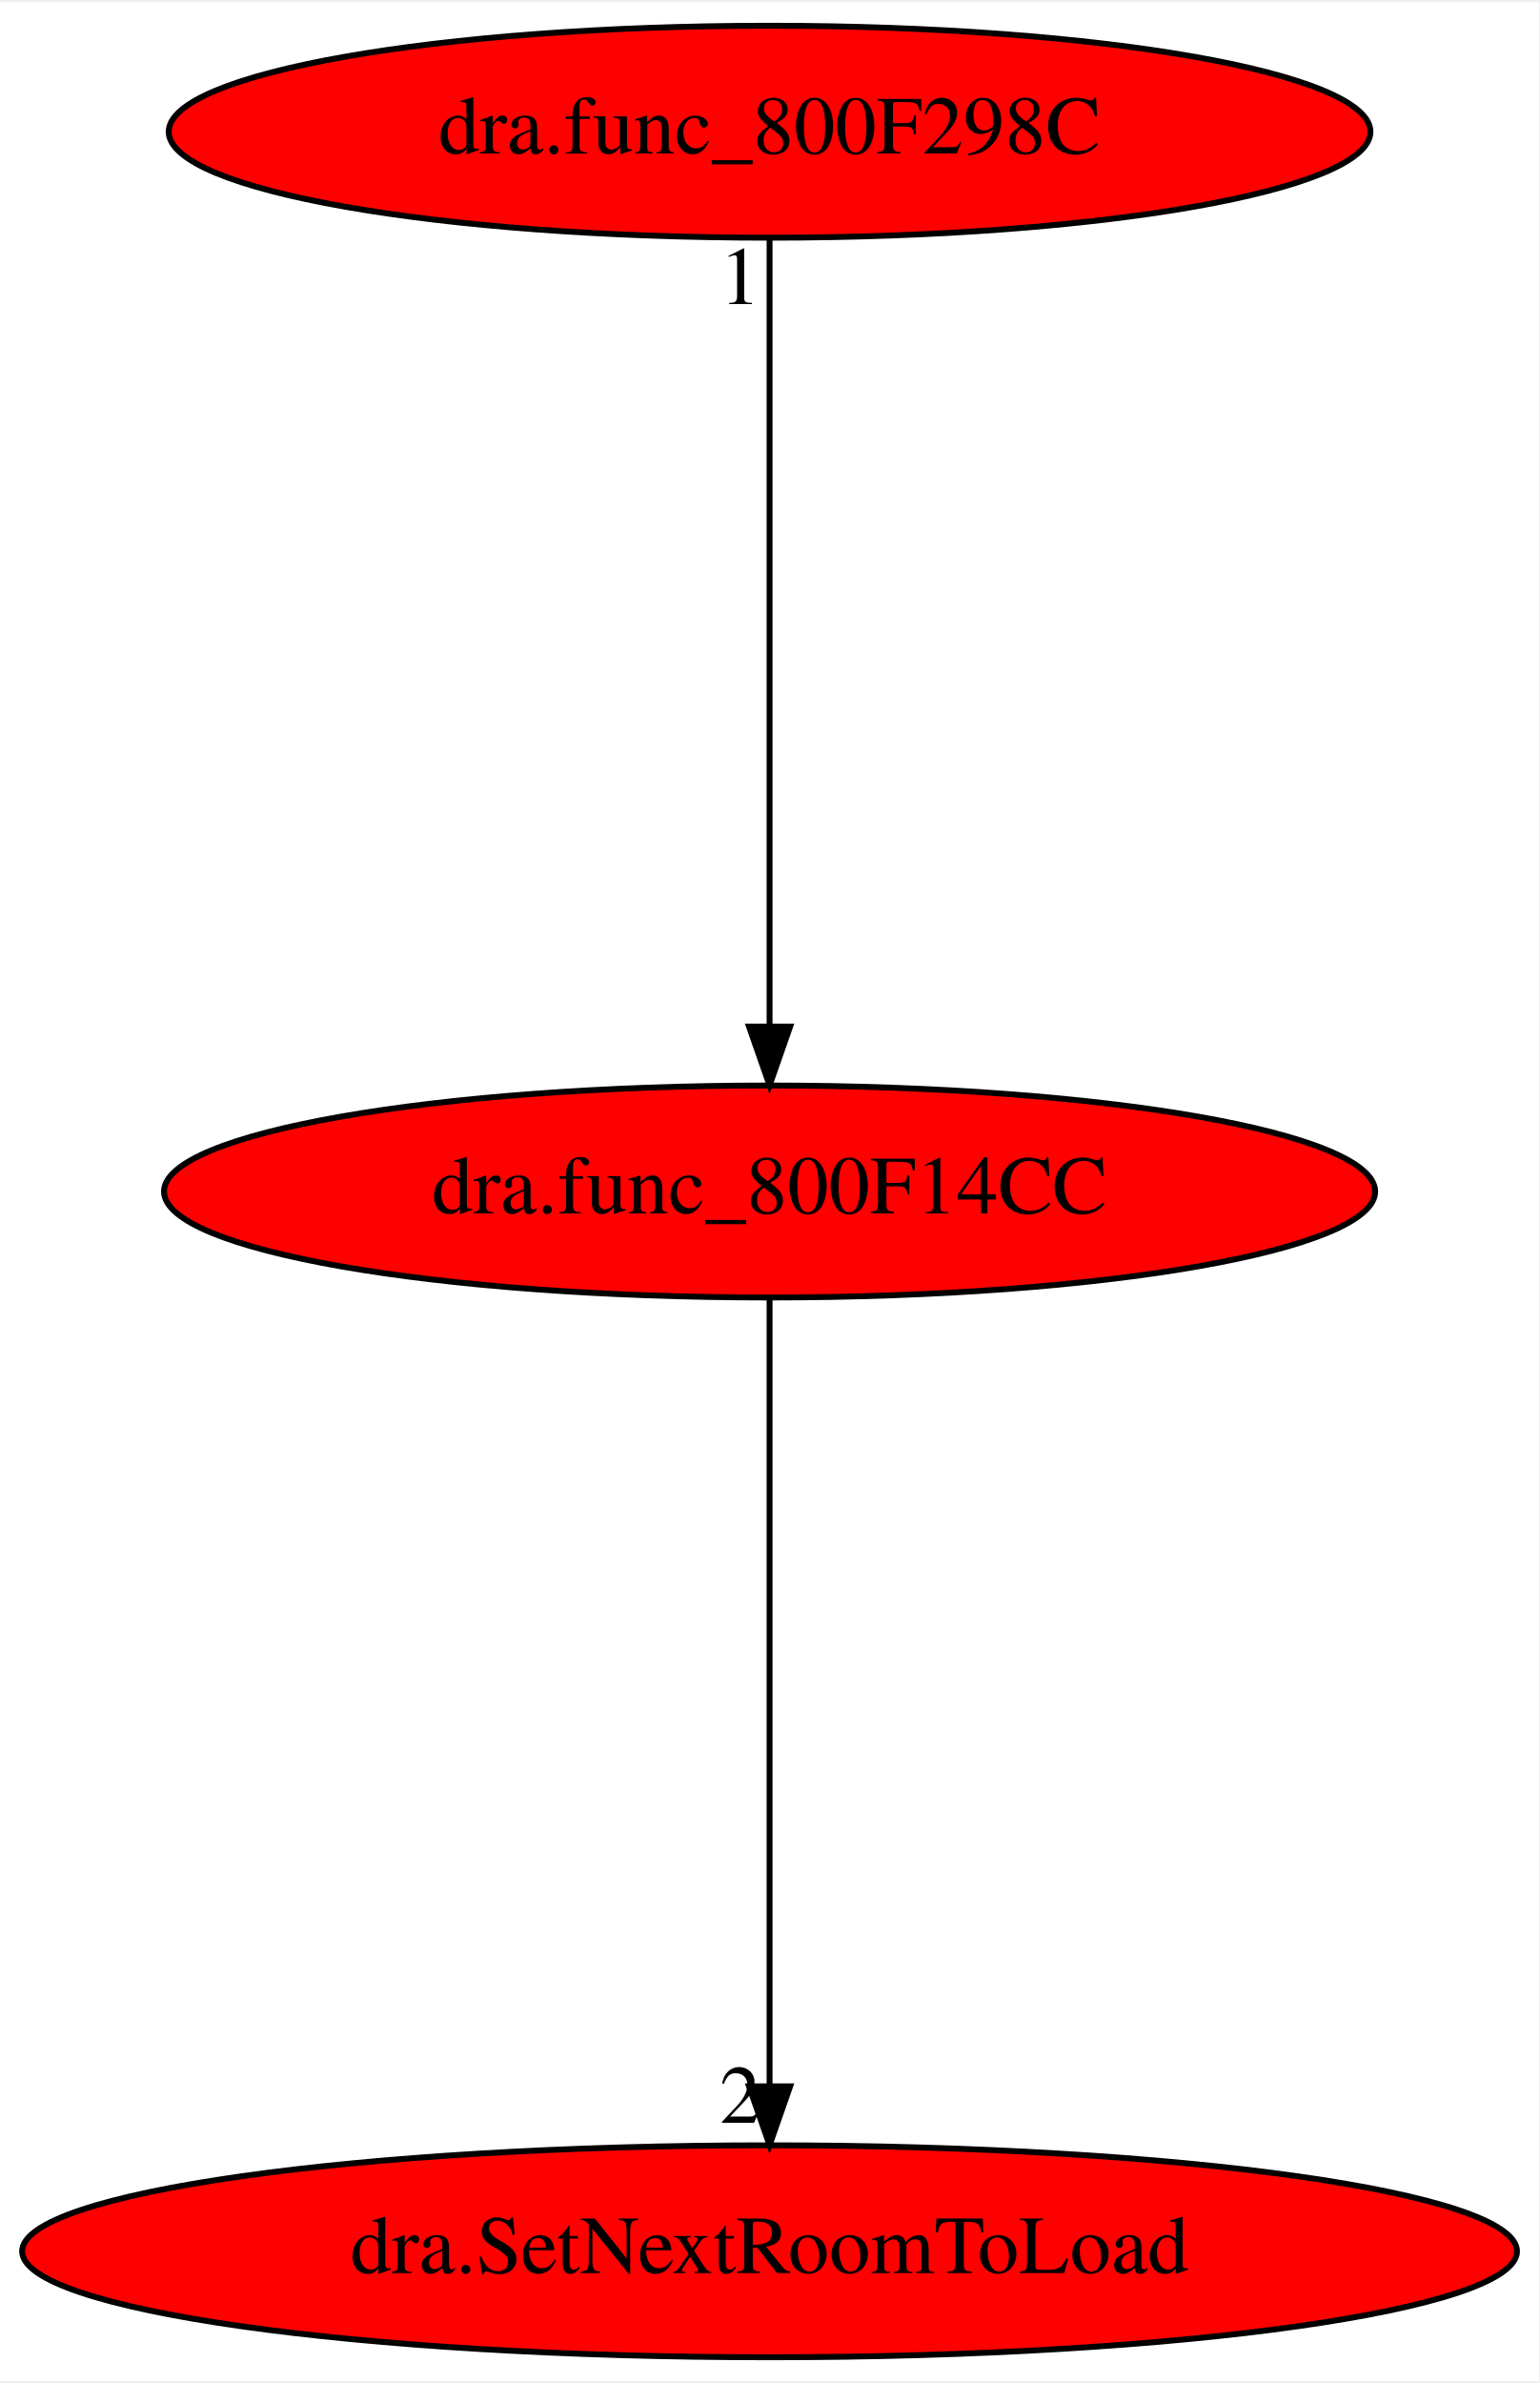
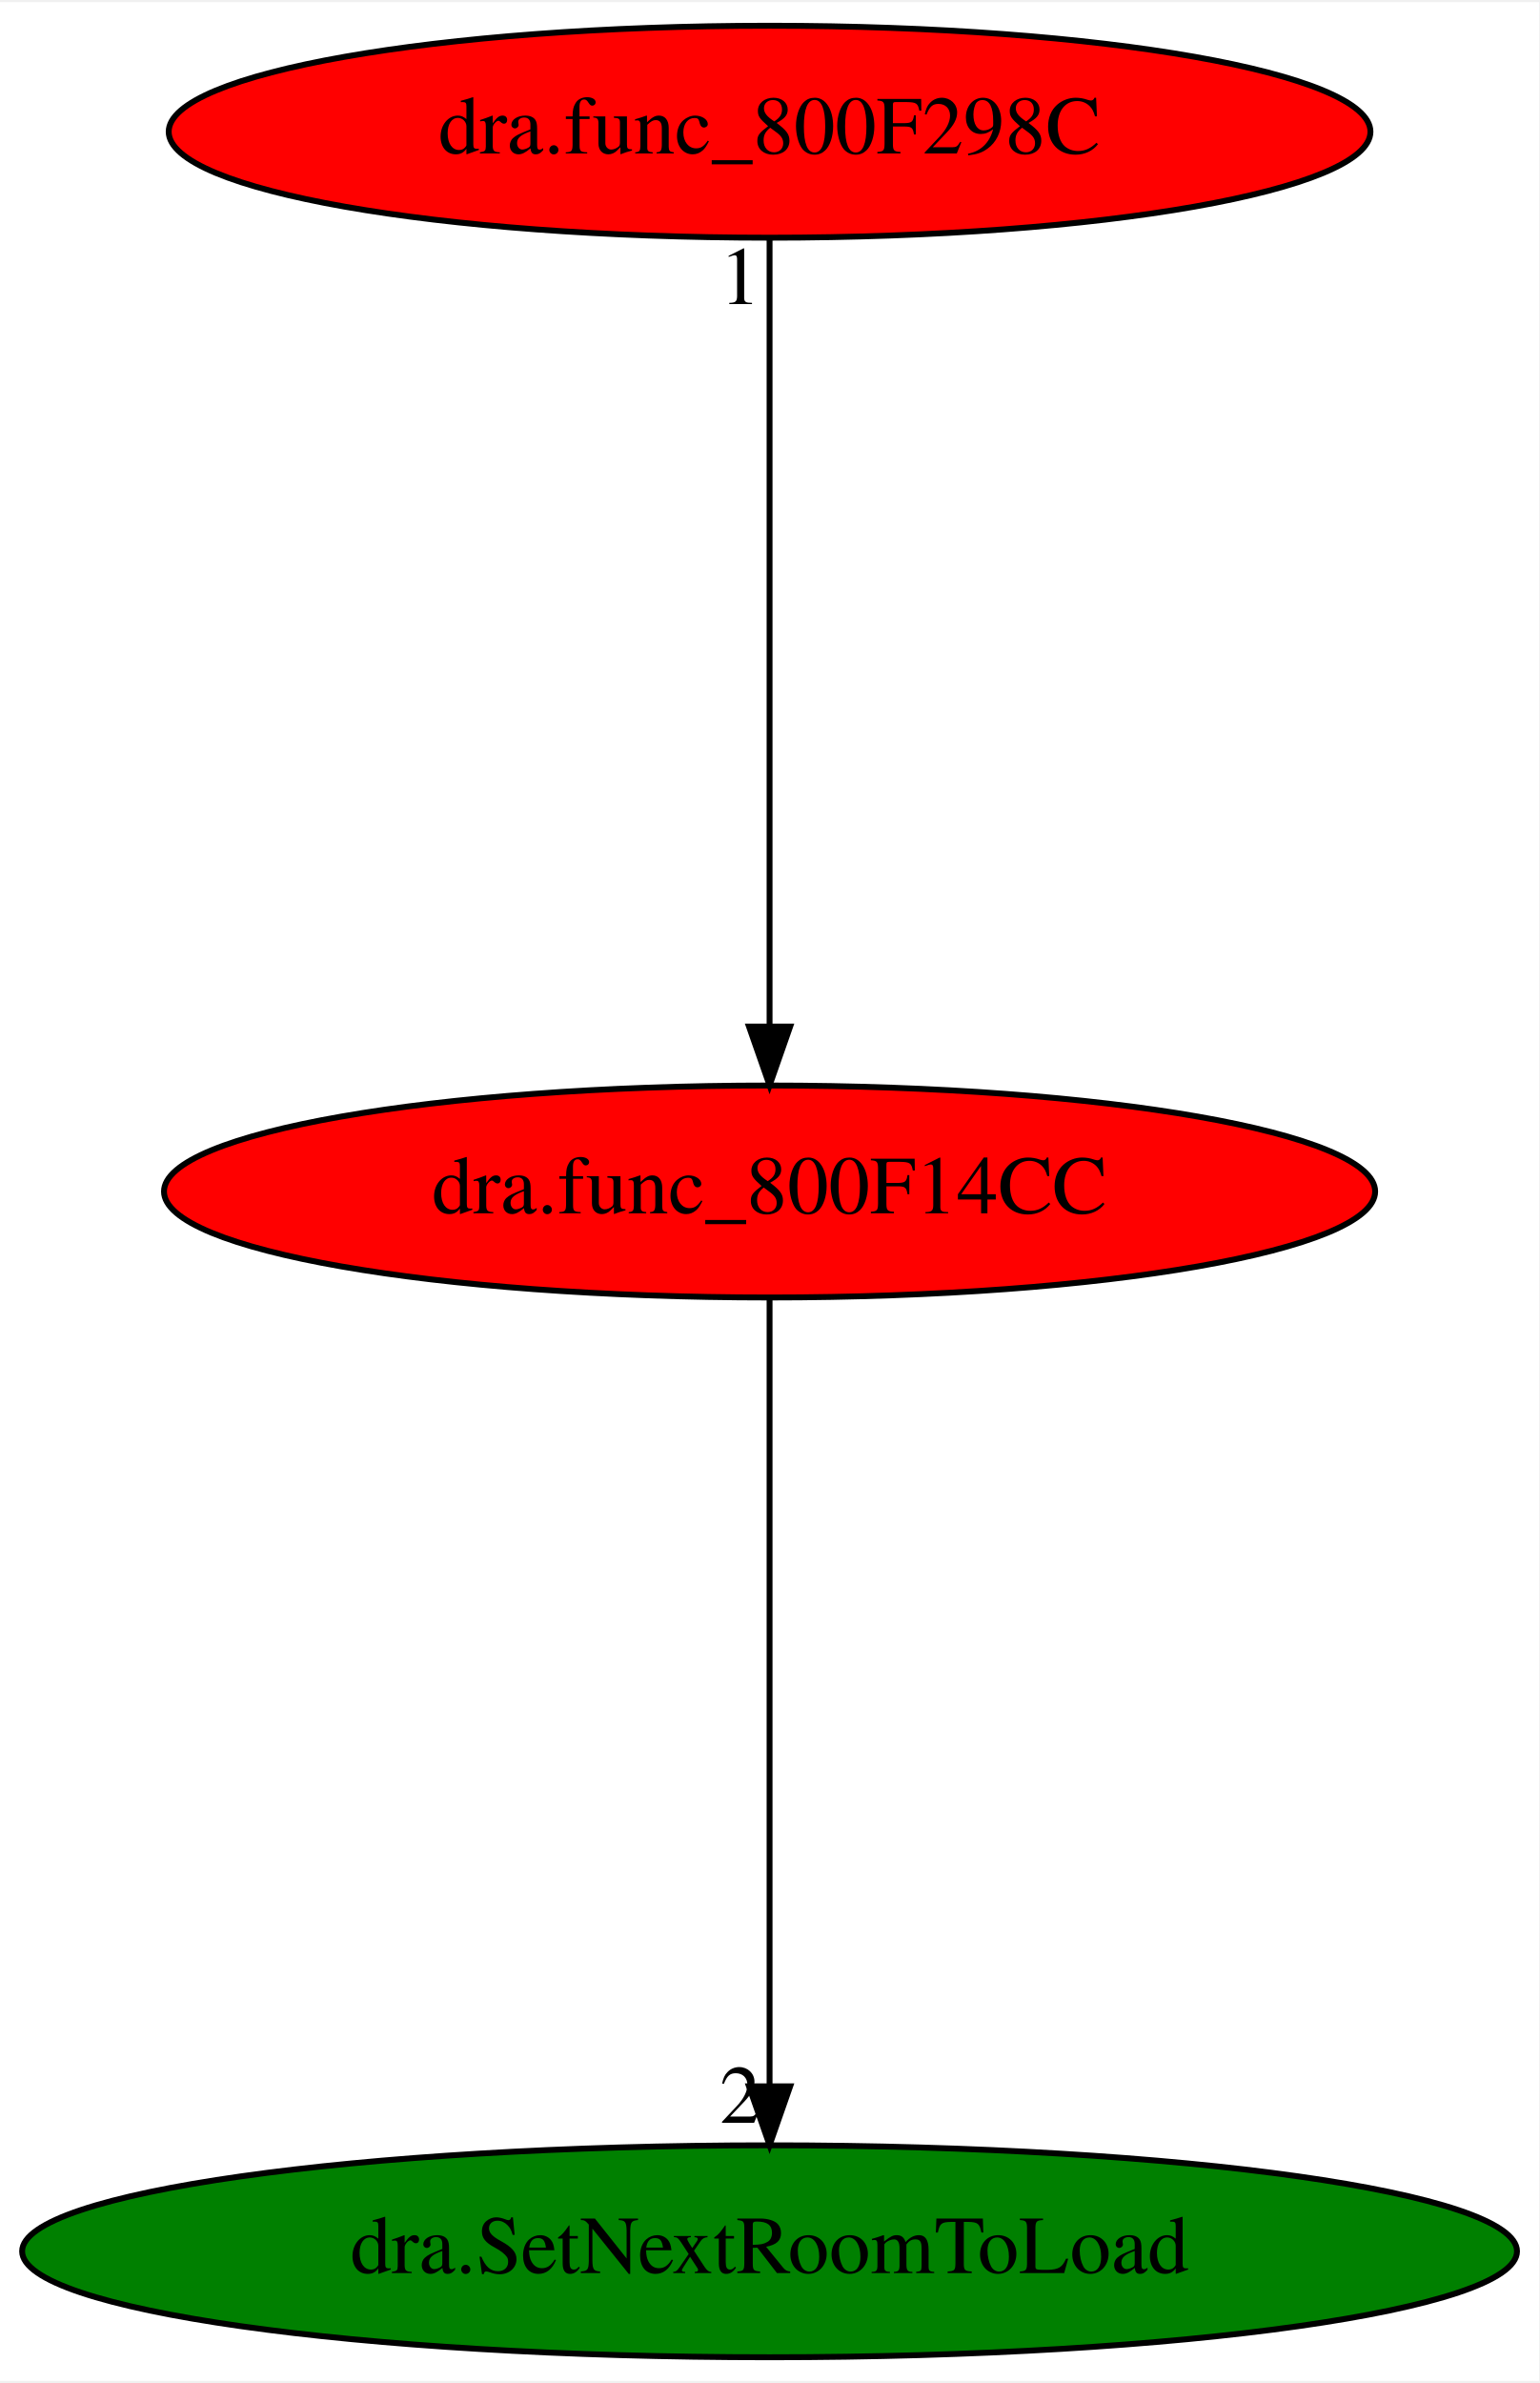
<svg xmlns="http://www.w3.org/2000/svg" xmlns:xlink="http://www.w3.org/1999/xlink" width="261pt" height="404pt" viewBox="0.00 0.00 261.48 404.00">
  <g id="graph0" class="graph" transform="scale(1 1) rotate(0) translate(4 400)">
    <polygon fill="white" stroke="transparent" points="-4,4 -4,-400 257.48,-400 257.48,4 -4,4" />
    <g id="node1" class="node">
      <ellipse fill="red" stroke="black" cx="126.74" cy="-198" rx="102.88" ry="18" />
      <text text-anchor="middle" x="126.74" y="-194.3" font-family="Times,serif" font-size="14.00">dra.func_800F14CC</text>
    </g>
    <g id="node2" class="node">
      <g id="a_node2">
        <a xlink:href="dra.SetNextRoomToLoad.svg" xlink:title="dra.SetNextRoomToLoad">
-           <ellipse fill="red" stroke="black" cx="126.74" cy="-18" rx="126.98" ry="18" />
+           <ellipse fill="green" stroke="black" cx="126.74" cy="-18" rx="126.98" ry="18" />
          <text text-anchor="middle" x="126.74" y="-14.3" font-family="Times,serif" font-size="14.00">dra.SetNextRoomToLoad</text>
        </a>
      </g>
    </g>
    <g id="edge1" class="edge">
      <path fill="none" stroke="black" d="M126.74,-179.93C126.74,-148.97 126.74,-83.3 126.74,-46.13" />
      <polygon fill="black" stroke="black" points="130.24,-46.02 126.74,-36.02 123.24,-46.02 130.24,-46.02" />
      <text text-anchor="middle" x="121.74" y="-39.82" font-family="Times,serif" font-size="14.00">2</text>
    </g>
    <g id="node3" class="node">
      <g id="a_node3">
        <a xlink:href="dra.func_800F298C.svg" xlink:title="dra.func_800F298C">
          <ellipse fill="red" stroke="black" cx="126.74" cy="-378" rx="102.08" ry="18" />
          <text text-anchor="middle" x="126.74" y="-374.3" font-family="Times,serif" font-size="14.00">dra.func_800F298C</text>
        </a>
      </g>
    </g>
    <g id="edge2" class="edge">
      <path fill="none" stroke="black" d="M126.74,-359.93C126.74,-328.97 126.74,-263.3 126.74,-226.13" />
      <polygon fill="black" stroke="black" points="130.24,-226.02 126.74,-216.02 123.24,-226.02 130.24,-226.02" />
      <text text-anchor="middle" x="121.74" y="-348.73" font-family="Times,serif" font-size="14.00">1</text>
    </g>
  </g>
</svg>
